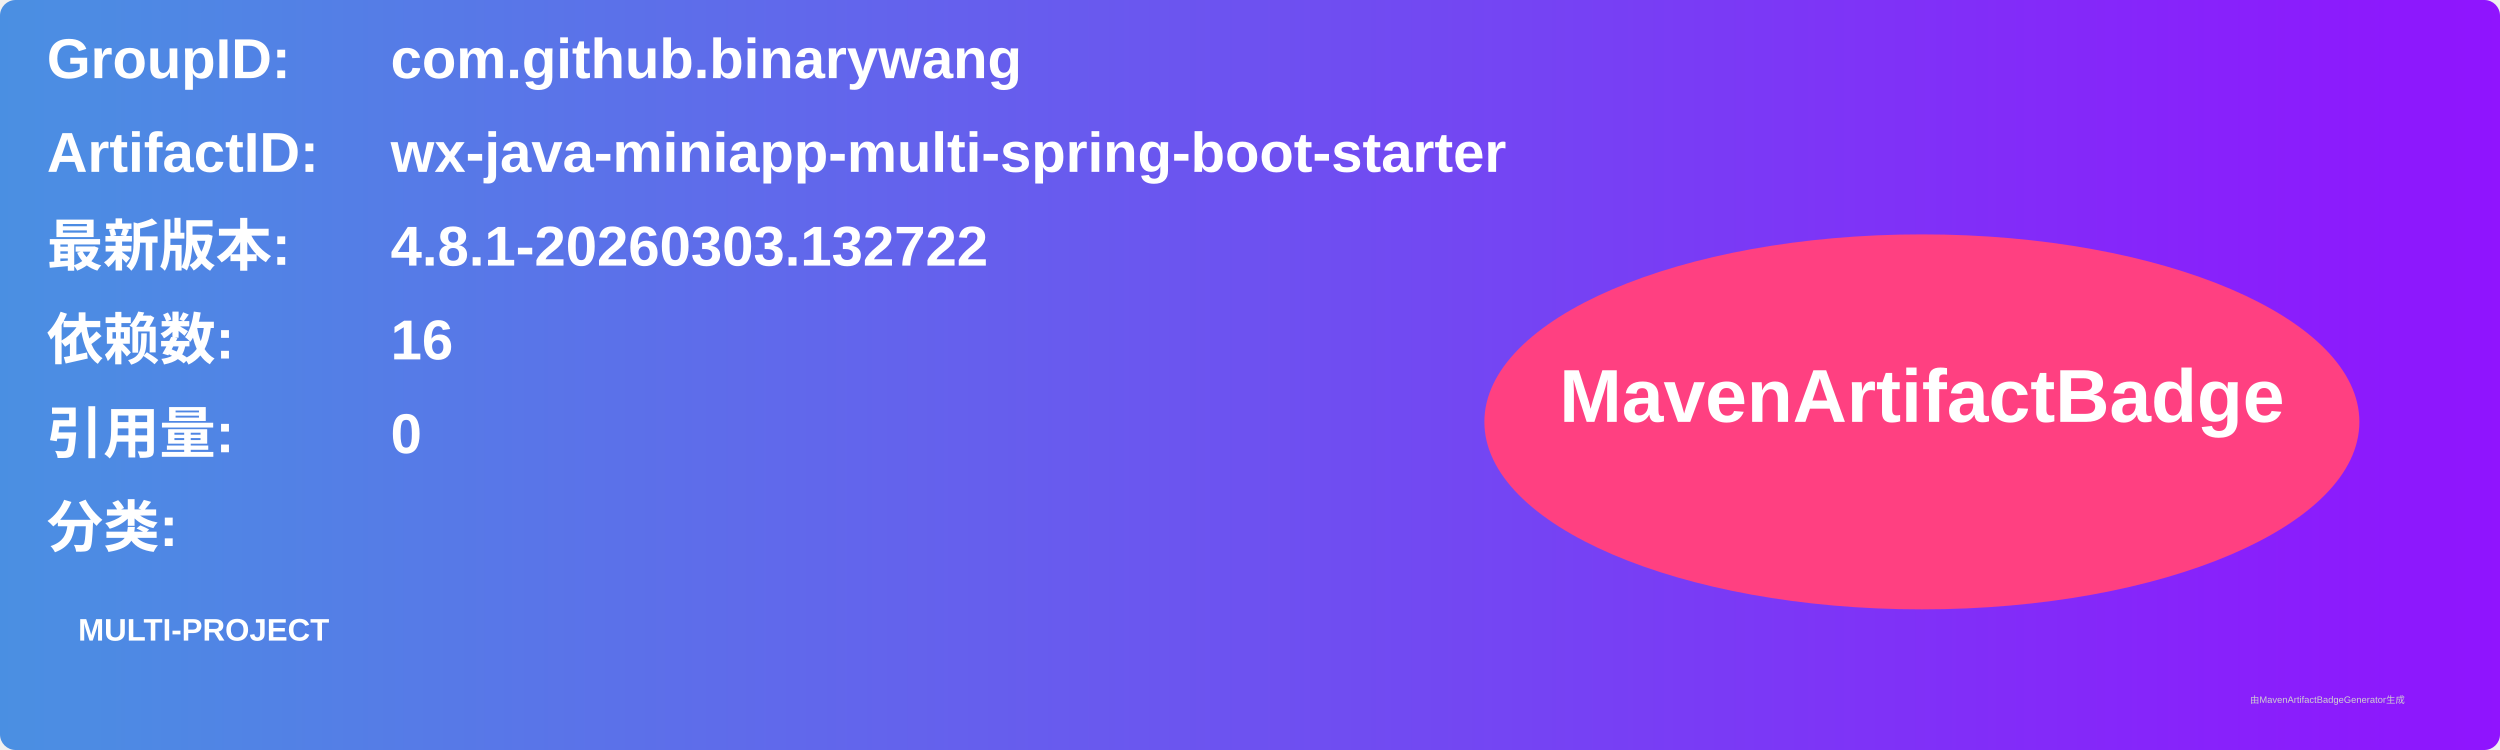
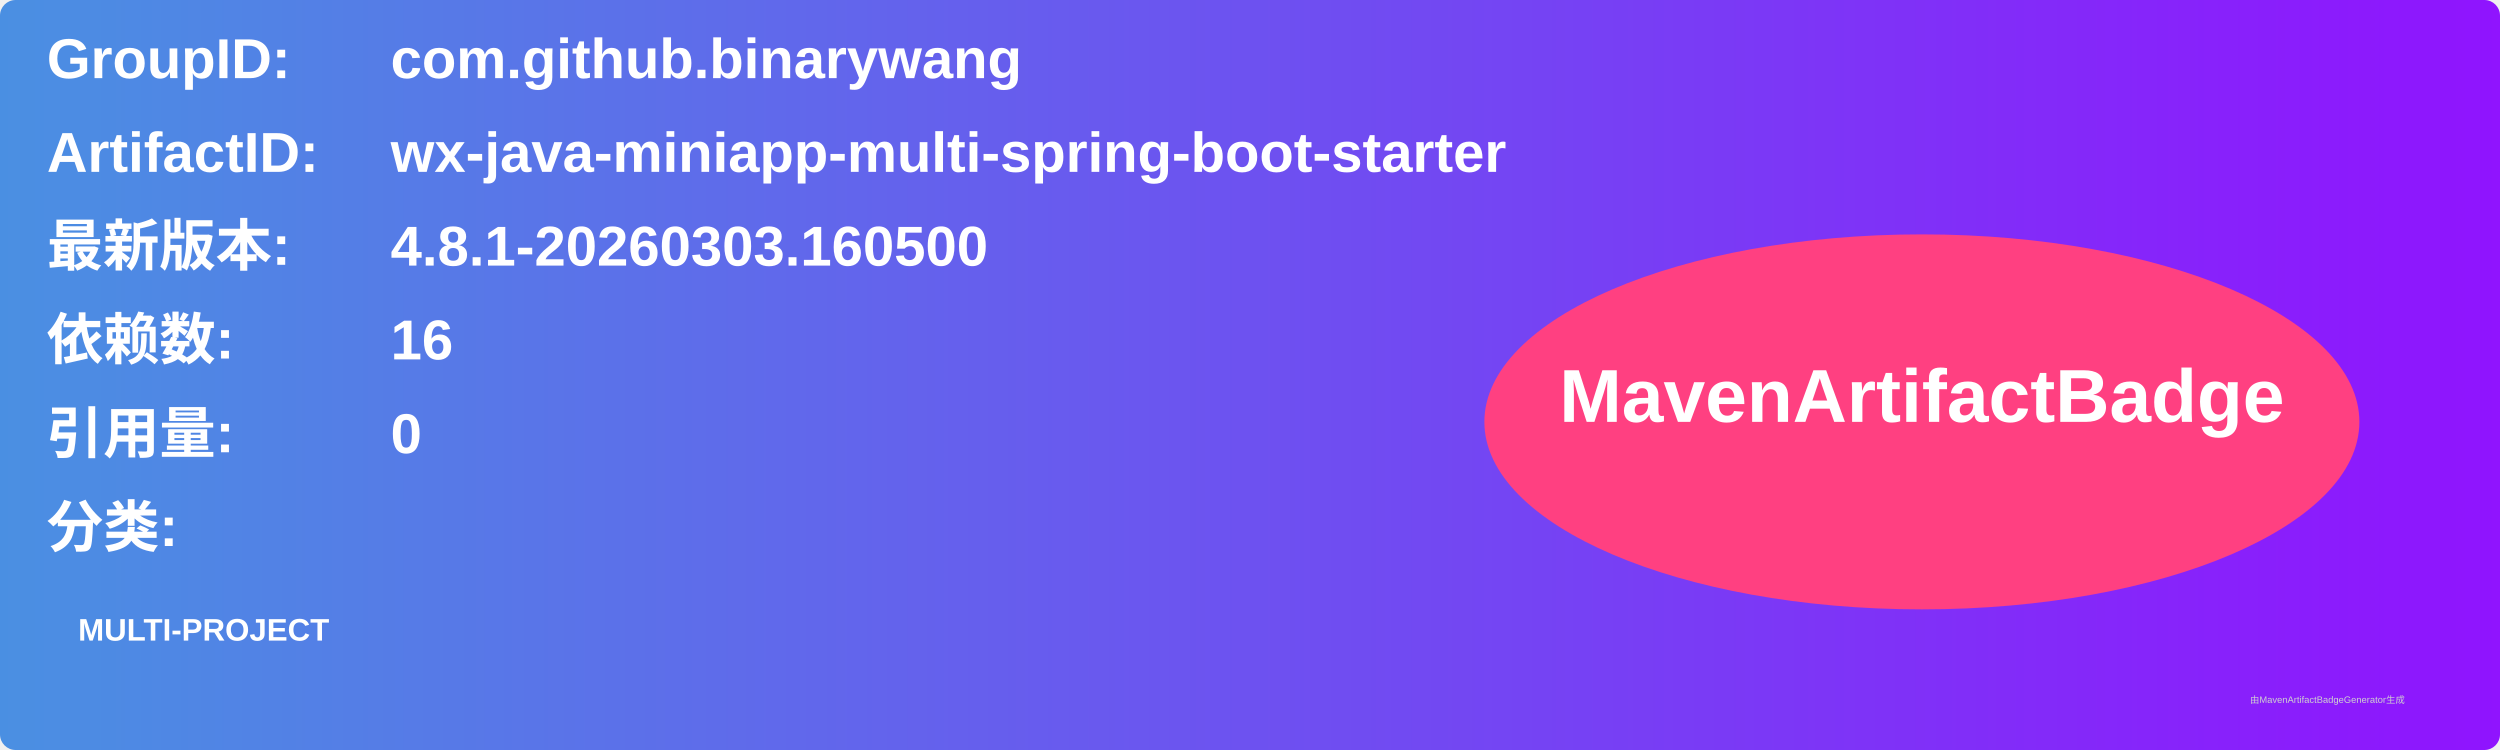
<svg xmlns="http://www.w3.org/2000/svg" width="800" height="240" viewBox="0 0 800 240">
  <linearGradient id="grad" x1="0%" y1="0%" x2="100%" y2="0%">
    <stop offset="0%" stop-color="#4a90e2" />
    <stop offset="100%" stop-color="#9013fe" />
  </linearGradient>
  <rect width="100%" height="100%" rx="5" ry="5" fill="url(#grad)" />
  <g transform="translate(15, 15)">
    <text x="0" y="10" font-family="Arial" font-size="18" fill="white" font-weight="bold" width="260">GroupID:</text>
    <text x="110" y="10" font-family="Arial" font-size="18" fill="white" font-weight="bold" width="460">com.github.binarywang</text>
    <text x="0" y="40" font-family="Arial" font-size="18" fill="white" font-weight="bold" width="260">ArtifactID:</text>
    <text x="110" y="40" font-family="Arial" font-size="18" fill="white" font-weight="bold" width="460">wx-java-miniapp-multi-spring-boot-starter</text>
    <text x="0" y="70" font-family="Arial" font-size="18" fill="white" font-weight="bold">最新版本:</text>
    <text x="110" y="70" font-family="Arial" font-size="18" fill="white" font-weight="bold">
-       <tspan font-weight="bold">4.8.1-20260303.132722</tspan>
+       <tspan font-weight="bold">4.8.1-20260303.160500</tspan>
    </text>
    <text x="0" y="100" font-family="Arial" font-size="18" fill="white" font-weight="bold">依赖数: </text>
    <text x="110" y="100" font-family="Arial" font-size="18" fill="white">
      <tspan font-weight="bold">16</tspan>
    </text>
    <text x="0" y="130" font-family="Arial" font-size="18" fill="white" font-weight="bold">引用量: </text>
    <text x="110" y="130" font-family="Arial" font-size="18" fill="white">
      <tspan font-weight="bold">0</tspan>
    </text>
    <text x="0" y="160" font-family="Arial" font-size="18" fill="white" font-weight="bold">分类:</text>
    <text x="10" y="190" font-family="Arial" font-size="10" fill="white">
      <tspan font-weight="bold">MULTI-PROJECT</tspan>
    </text>
    <ellipse cx="600" cy="120" rx="140" ry="60" fill="#ff4081" />
    <text x="600" y="120" text-anchor="middle" font-family="Arial" font-size="24" fill="white" font-weight="bold">MavenArtifactBadge</text>
  </g>
  <text x="720" y="225" font-family="Arial" font-size="3" fill="#d0d0d0">由MavenArtifactBadgeGenerator生成</text>
</svg>
